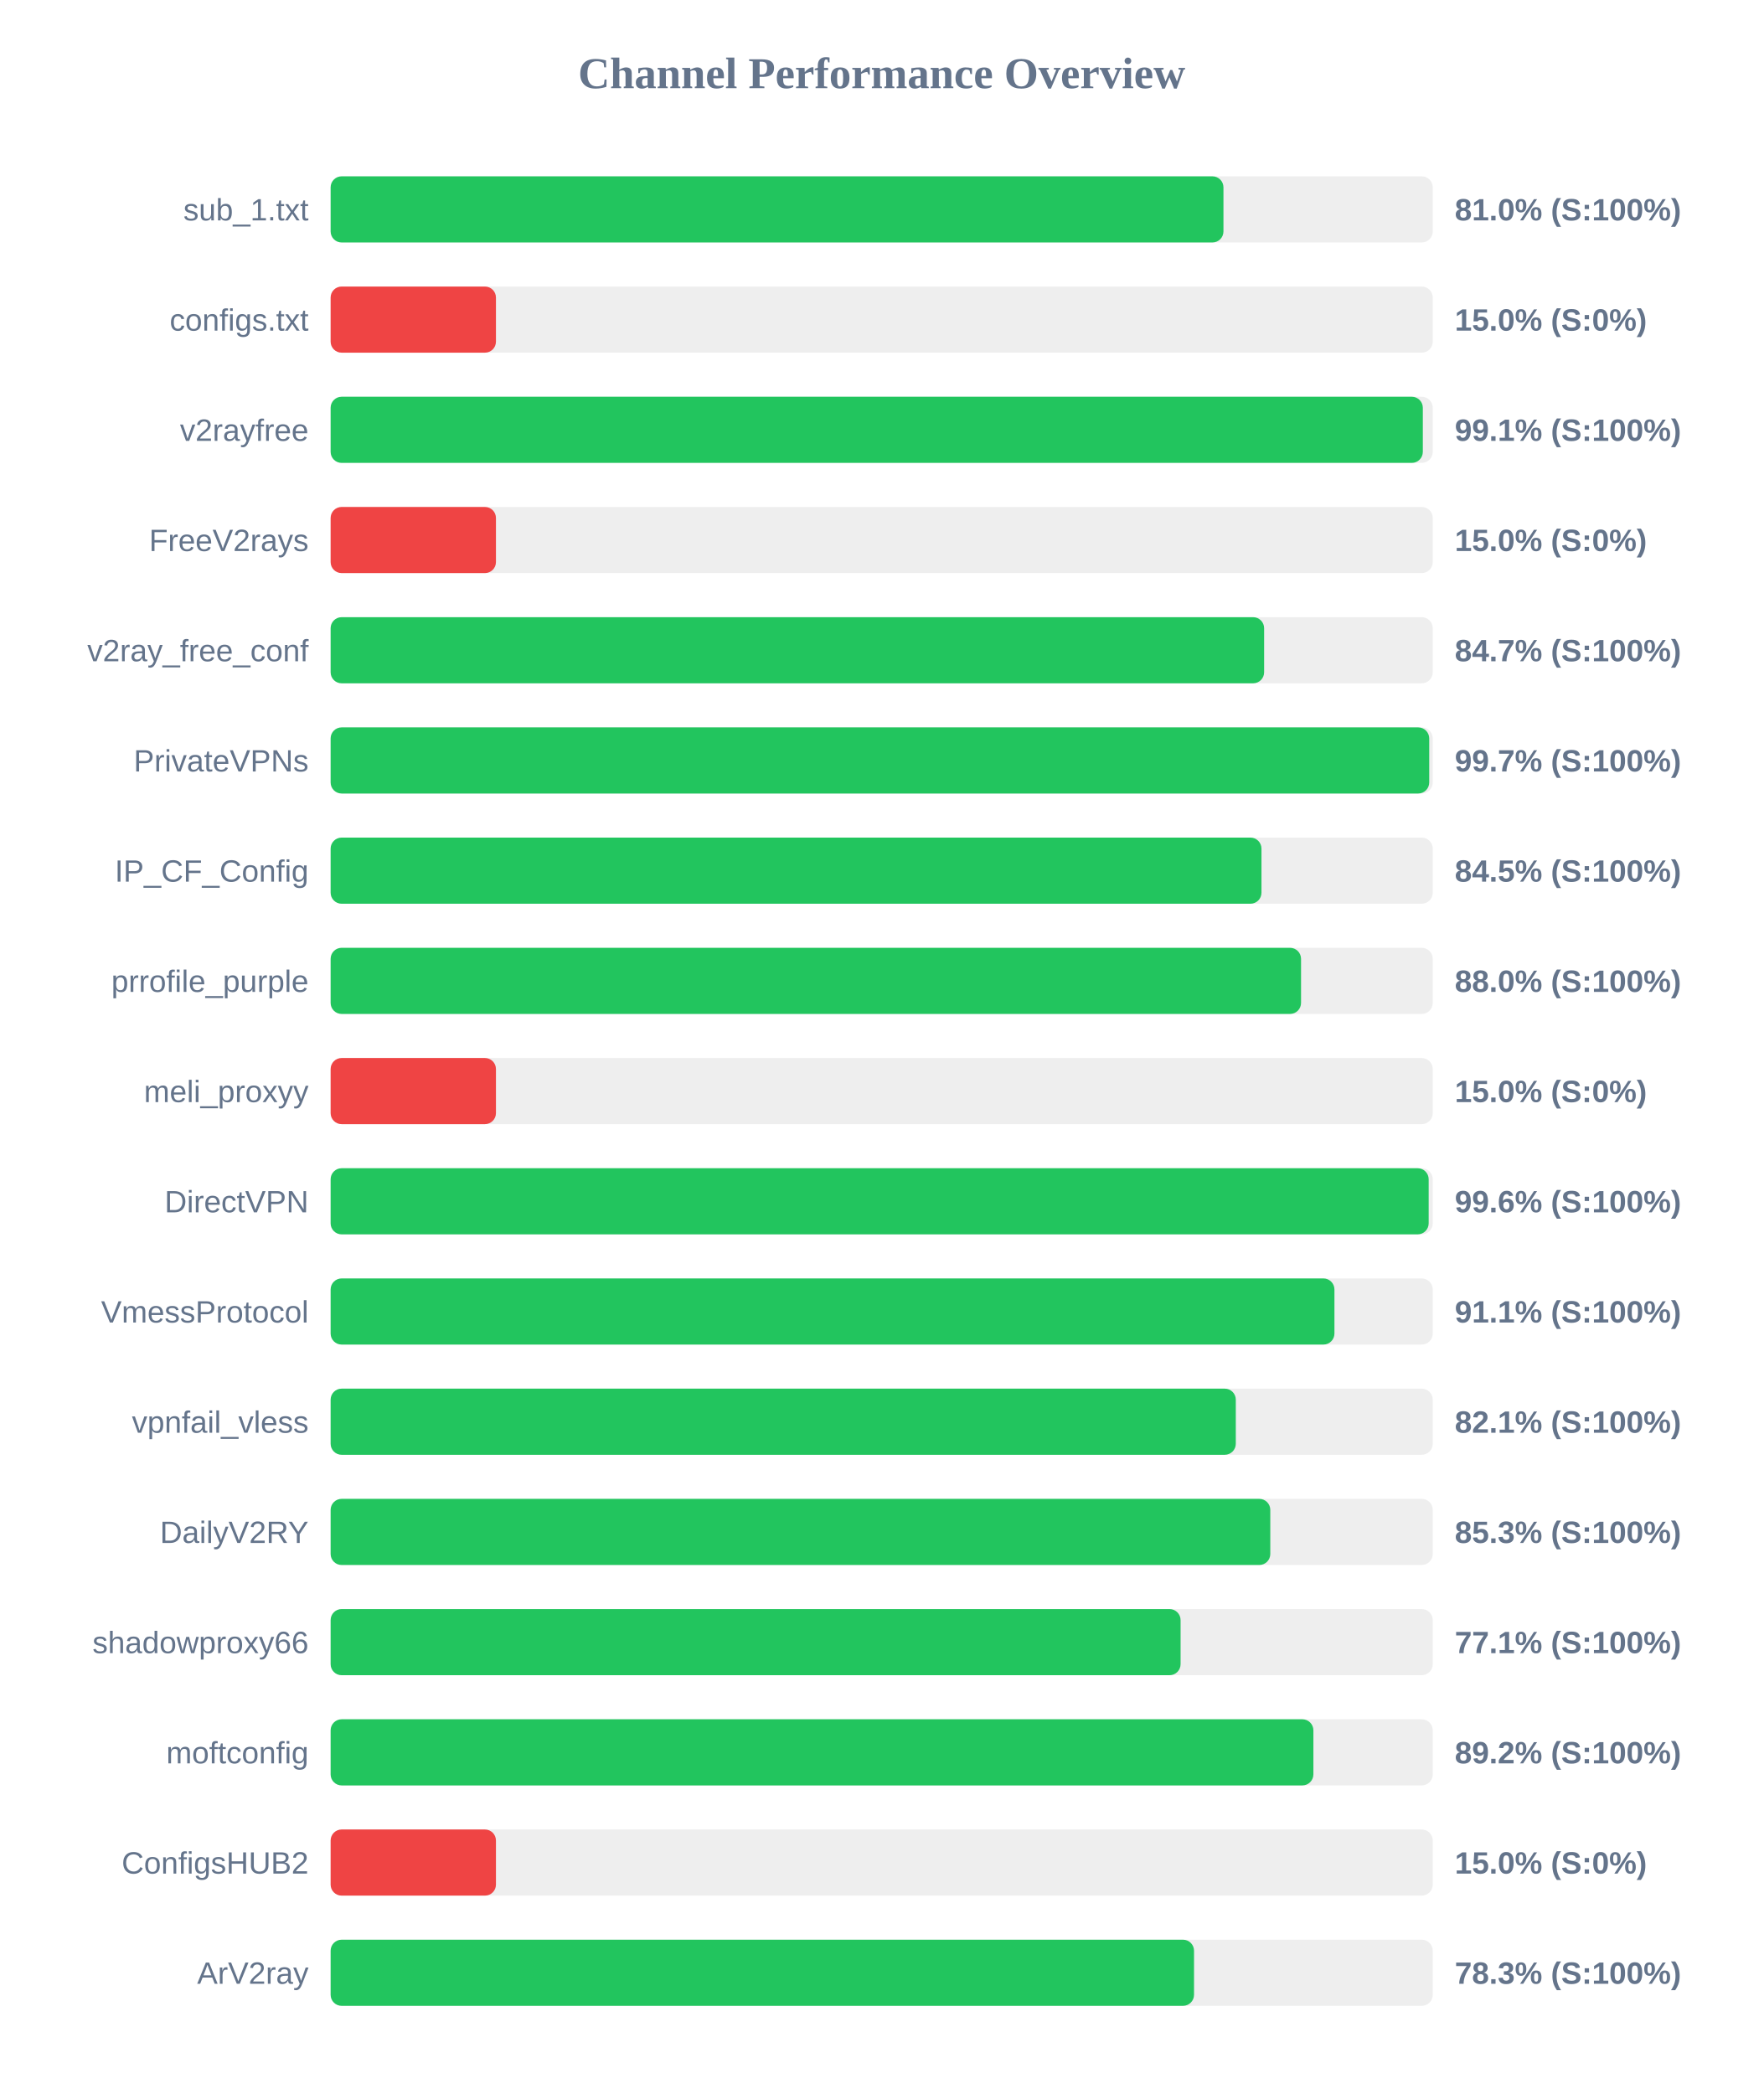
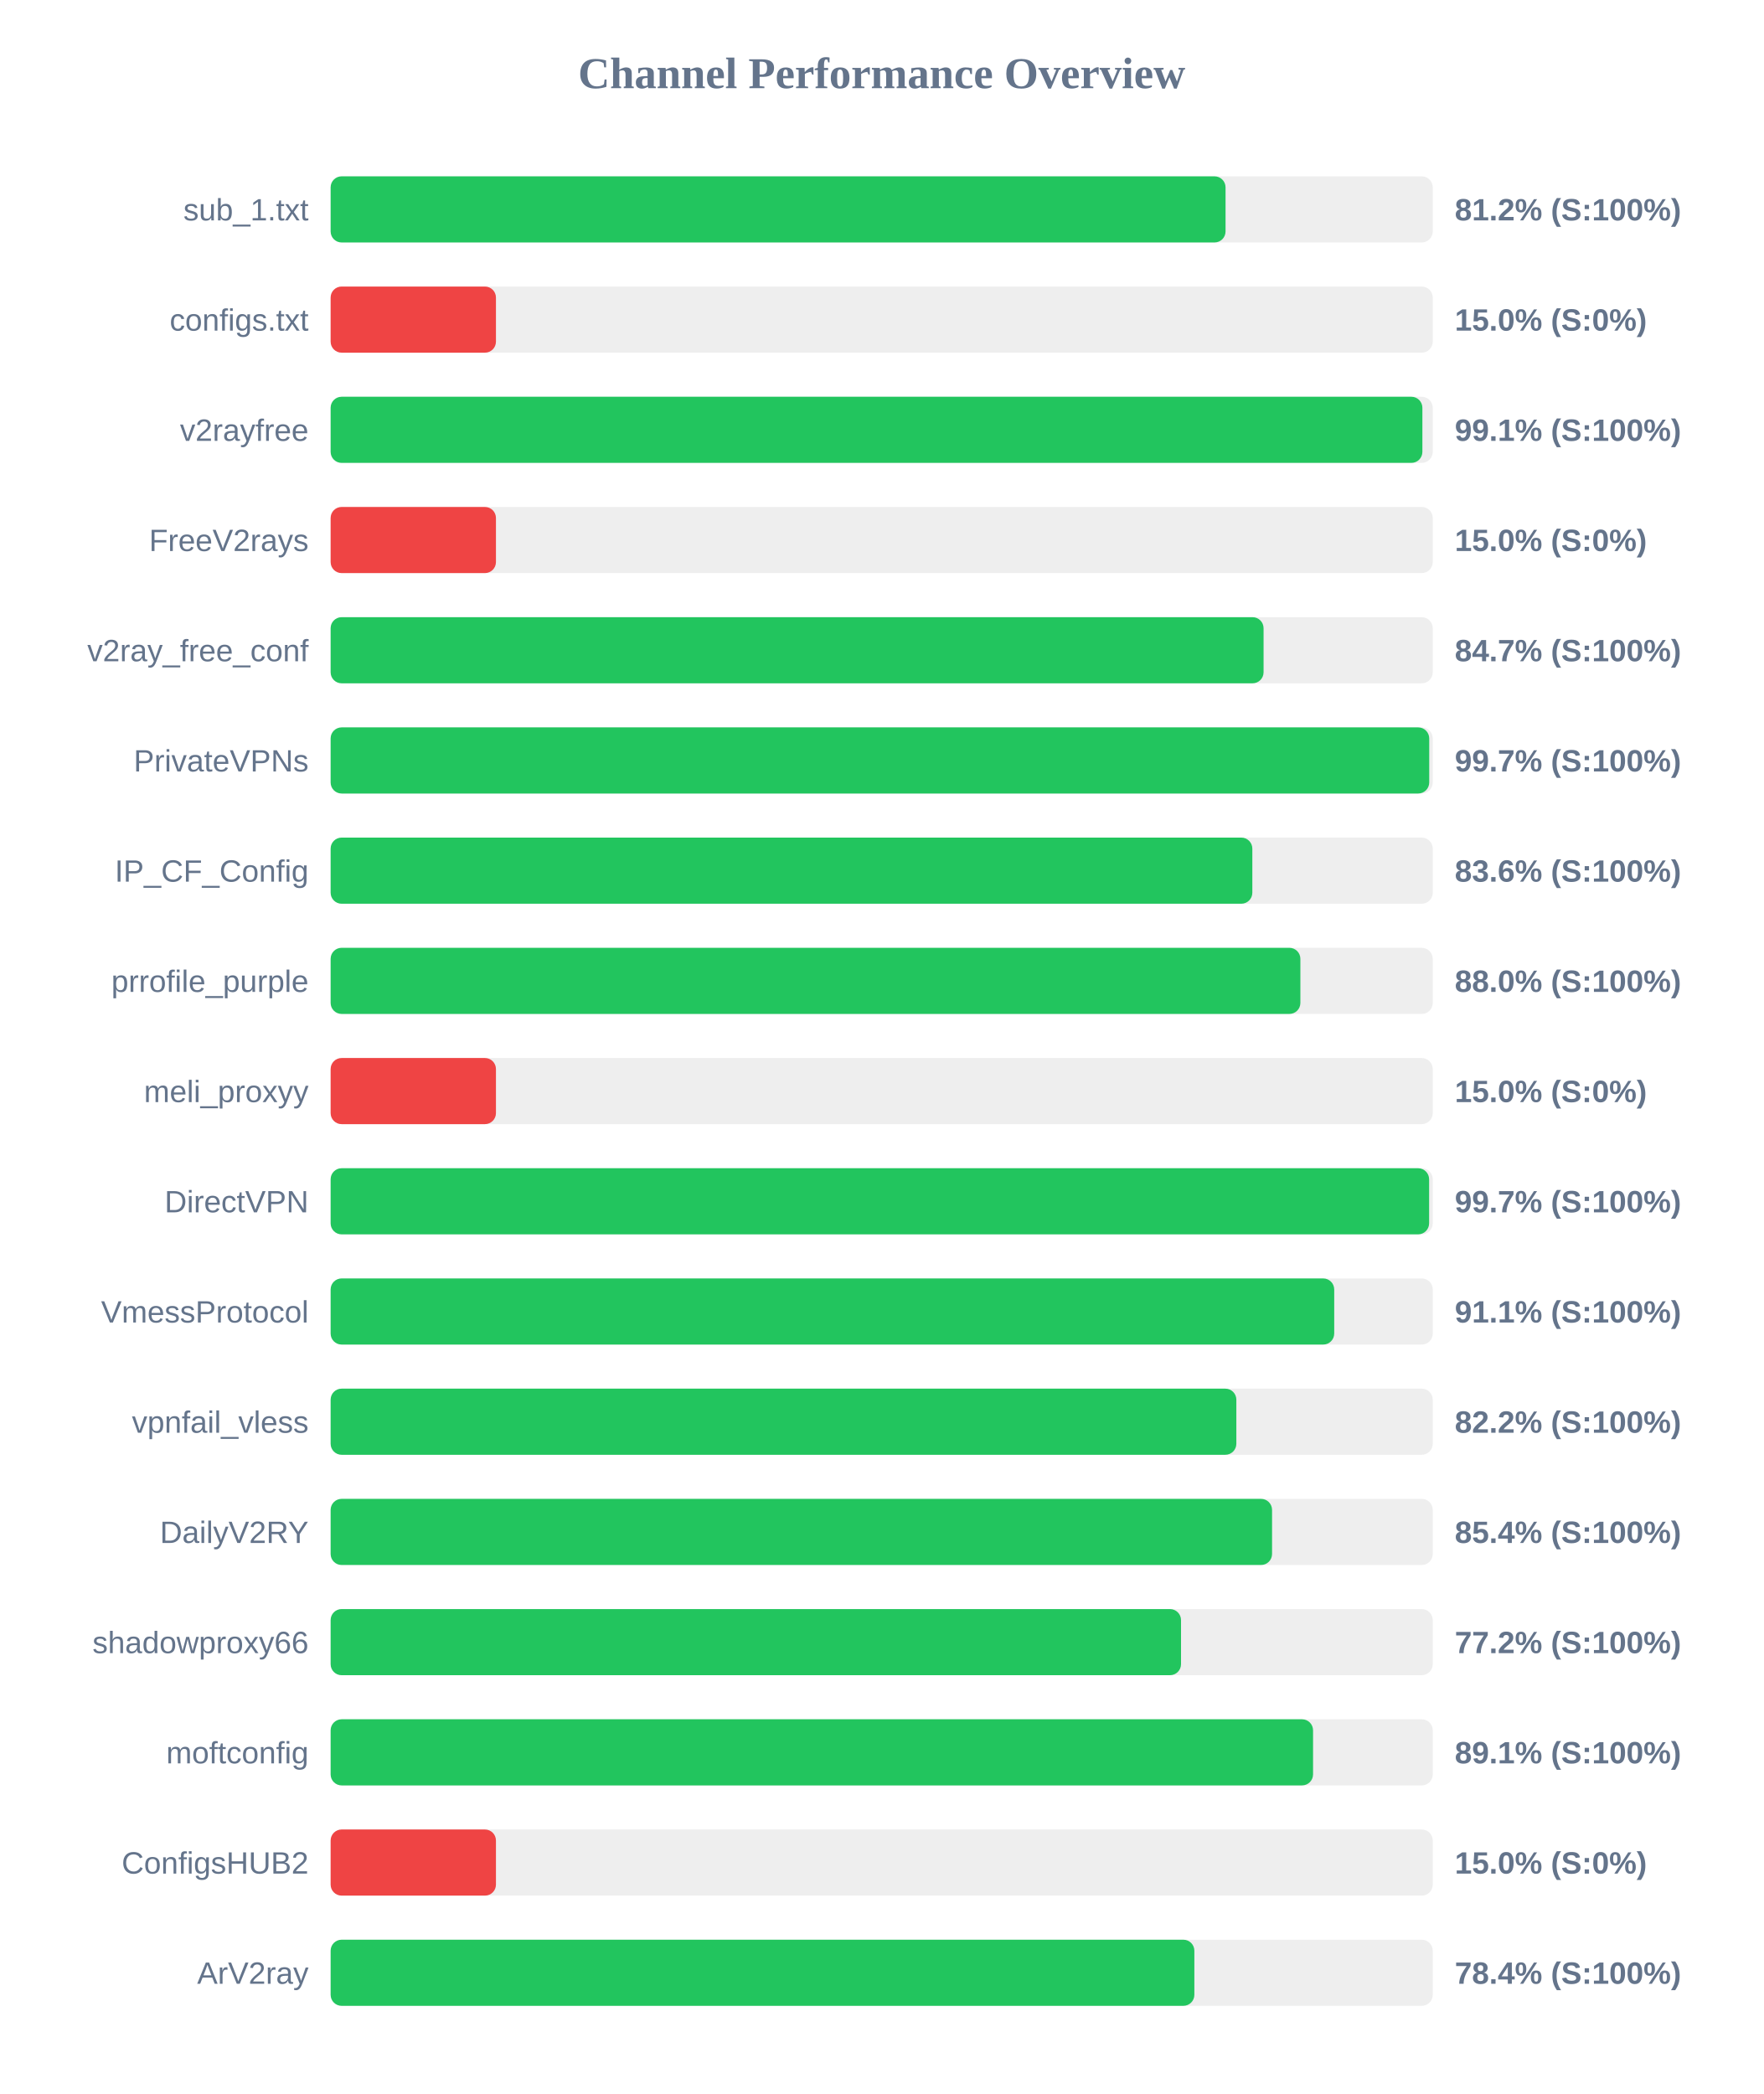
<svg xmlns="http://www.w3.org/2000/svg" width="800" height="950" version="1.1">
  <style>
        .row { font: 14px Arial; fill: #64748b; }
        .score { font: bold 14px Arial; fill: #64748b; }
    </style>
  <text x="400" y="40" text-anchor="middle" font-size="20px" font-weight="bold" fill="#64748b">Channel Performance Overview</text>
  <rect x="150" y="80" width="500" height="30" fill="#eee" rx="5" />
-   <rect x="150" y="80" width="405.05" height="30" fill="#22c55e" rx="5" />
+   <rect x="150" y="80" width="406.0" height="30" fill="#22c55e" rx="5" />
  <text x="140" y="100" text-anchor="end" class="row">sub_1.txt</text>
-   <text x="660" y="100" text-anchor="start" class="score">81.0% (S:100%)</text>
+   <text x="660" y="100" text-anchor="start" class="score">81.2% (S:100%)</text>
  <rect x="150" y="130" width="500" height="30" fill="#eee" rx="5" />
  <rect x="150" y="130" width="75.0" height="30" fill="#ef4444" rx="5" />
  <text x="140" y="150" text-anchor="end" class="row">configs.txt</text>
  <text x="660" y="150" text-anchor="start" class="score">15.0% (S:0%)</text>
  <rect x="150" y="180" width="500" height="30" fill="#eee" rx="5" />
-   <rect x="150" y="180" width="495.5" height="30" fill="#22c55e" rx="5" />
+   <rect x="150" y="180" width="495.3" height="30" fill="#22c55e" rx="5" />
  <text x="140" y="200" text-anchor="end" class="row">v2rayfree</text>
  <text x="660" y="200" text-anchor="start" class="score">99.1% (S:100%)</text>
  <rect x="150" y="230" width="500" height="30" fill="#eee" rx="5" />
  <rect x="150" y="230" width="75.0" height="30" fill="#ef4444" rx="5" />
  <text x="140" y="250" text-anchor="end" class="row">FreeV2rays</text>
  <text x="660" y="250" text-anchor="start" class="score">15.0% (S:0%)</text>
  <rect x="150" y="280" width="500" height="30" fill="#eee" rx="5" />
-   <rect x="150" y="280" width="423.5" height="30" fill="#22c55e" rx="5" />
+   <rect x="150" y="280" width="423.25" height="30" fill="#22c55e" rx="5" />
  <text x="140" y="300" text-anchor="end" class="row">v2ray_free_conf</text>
  <text x="660" y="300" text-anchor="start" class="score">84.7% (S:100%)</text>
  <rect x="150" y="330" width="500" height="30" fill="#eee" rx="5" />
  <rect x="150" y="330" width="498.4" height="30" fill="#22c55e" rx="5" />
  <text x="140" y="350" text-anchor="end" class="row">PrivateVPNs</text>
  <text x="660" y="350" text-anchor="start" class="score">99.7% (S:100%)</text>
  <rect x="150" y="380" width="500" height="30" fill="#eee" rx="5" />
-   <rect x="150" y="380" width="422.3" height="30" fill="#22c55e" rx="5" />
+   <rect x="150" y="380" width="418.15" height="30" fill="#22c55e" rx="5" />
  <text x="140" y="400" text-anchor="end" class="row">IP_CF_Config</text>
-   <text x="660" y="400" text-anchor="start" class="score">84.5% (S:100%)</text>
+   <text x="660" y="400" text-anchor="start" class="score">83.6% (S:100%)</text>
  <rect x="150" y="430" width="500" height="30" fill="#eee" rx="5" />
-   <rect x="150" y="430" width="440.25" height="30" fill="#22c55e" rx="5" />
+   <rect x="150" y="430" width="439.95" height="30" fill="#22c55e" rx="5" />
  <text x="140" y="450" text-anchor="end" class="row">prrofile_purple</text>
  <text x="660" y="450" text-anchor="start" class="score">88.0% (S:100%)</text>
  <rect x="150" y="480" width="500" height="30" fill="#eee" rx="5" />
  <rect x="150" y="480" width="75.0" height="30" fill="#ef4444" rx="5" />
  <text x="140" y="500" text-anchor="end" class="row">meli_proxyy</text>
  <text x="660" y="500" text-anchor="start" class="score">15.0% (S:0%)</text>
  <rect x="150" y="530" width="500" height="30" fill="#eee" rx="5" />
-   <rect x="150" y="530" width="498.15" height="30" fill="#22c55e" rx="5" />
+   <rect x="150" y="530" width="498.35" height="30" fill="#22c55e" rx="5" />
  <text x="140" y="550" text-anchor="end" class="row">DirectVPN</text>
-   <text x="660" y="550" text-anchor="start" class="score">99.6% (S:100%)</text>
+   <text x="660" y="550" text-anchor="start" class="score">99.7% (S:100%)</text>
  <rect x="150" y="580" width="500" height="30" fill="#eee" rx="5" />
-   <rect x="150" y="580" width="455.4" height="30" fill="#22c55e" rx="5" />
+   <rect x="150" y="580" width="455.3" height="30" fill="#22c55e" rx="5" />
  <text x="140" y="600" text-anchor="end" class="row">VmessProtocol</text>
  <text x="660" y="600" text-anchor="start" class="score">91.1% (S:100%)</text>
  <rect x="150" y="630" width="500" height="30" fill="#eee" rx="5" />
-   <rect x="150" y="630" width="410.65" height="30" fill="#22c55e" rx="5" />
+   <rect x="150" y="630" width="410.9" height="30" fill="#22c55e" rx="5" />
  <text x="140" y="650" text-anchor="end" class="row">vpnfail_vless</text>
-   <text x="660" y="650" text-anchor="start" class="score">82.1% (S:100%)</text>
+   <text x="660" y="650" text-anchor="start" class="score">82.2% (S:100%)</text>
  <rect x="150" y="680" width="500" height="30" fill="#eee" rx="5" />
-   <rect x="150" y="680" width="426.3" height="30" fill="#22c55e" rx="5" />
+   <rect x="150" y="680" width="427.1" height="30" fill="#22c55e" rx="5" />
  <text x="140" y="700" text-anchor="end" class="row">DailyV2RY</text>
-   <text x="660" y="700" text-anchor="start" class="score">85.3% (S:100%)</text>
+   <text x="660" y="700" text-anchor="start" class="score">85.4% (S:100%)</text>
  <rect x="150" y="730" width="500" height="30" fill="#eee" rx="5" />
-   <rect x="150" y="730" width="385.6" height="30" fill="#22c55e" rx="5" />
+   <rect x="150" y="730" width="385.8" height="30" fill="#22c55e" rx="5" />
  <text x="140" y="750" text-anchor="end" class="row">shadowproxy66</text>
-   <text x="660" y="750" text-anchor="start" class="score">77.1% (S:100%)</text>
+   <text x="660" y="750" text-anchor="start" class="score">77.2% (S:100%)</text>
  <rect x="150" y="780" width="500" height="30" fill="#eee" rx="5" />
-   <rect x="150" y="780" width="445.85" height="30" fill="#22c55e" rx="5" />
+   <rect x="150" y="780" width="445.7" height="30" fill="#22c55e" rx="5" />
  <text x="140" y="800" text-anchor="end" class="row">moftconfig</text>
-   <text x="660" y="800" text-anchor="start" class="score">89.2% (S:100%)</text>
+   <text x="660" y="800" text-anchor="start" class="score">89.1% (S:100%)</text>
  <rect x="150" y="830" width="500" height="30" fill="#eee" rx="5" />
  <rect x="150" y="830" width="75.0" height="30" fill="#ef4444" rx="5" />
  <text x="140" y="850" text-anchor="end" class="row">ConfigsHUB2</text>
  <text x="660" y="850" text-anchor="start" class="score">15.0% (S:0%)</text>
  <rect x="150" y="880" width="500" height="30" fill="#eee" rx="5" />
-   <rect x="150" y="880" width="391.7" height="30" fill="#22c55e" rx="5" />
+   <rect x="150" y="880" width="391.85" height="30" fill="#22c55e" rx="5" />
  <text x="140" y="900" text-anchor="end" class="row">ArV2ray</text>
-   <text x="660" y="900" text-anchor="start" class="score">78.3% (S:100%)</text>
+   <text x="660" y="900" text-anchor="start" class="score">78.4% (S:100%)</text>
</svg>
